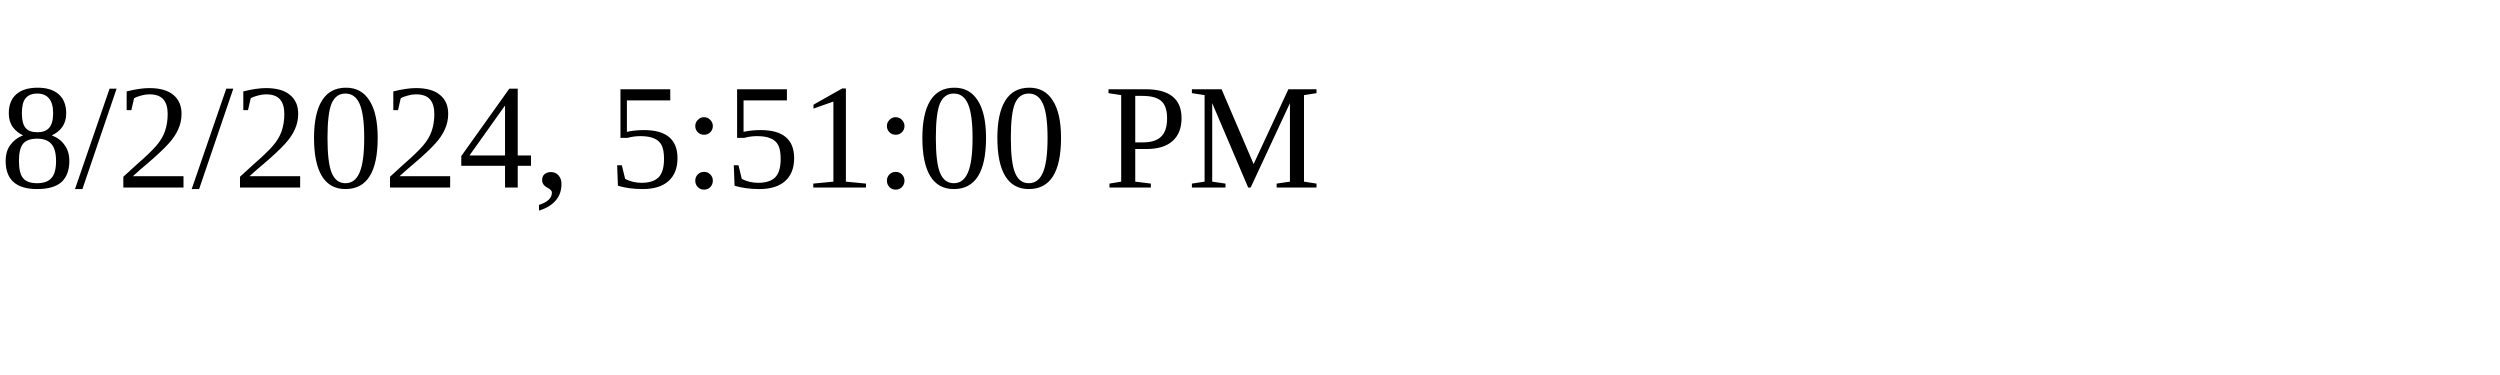
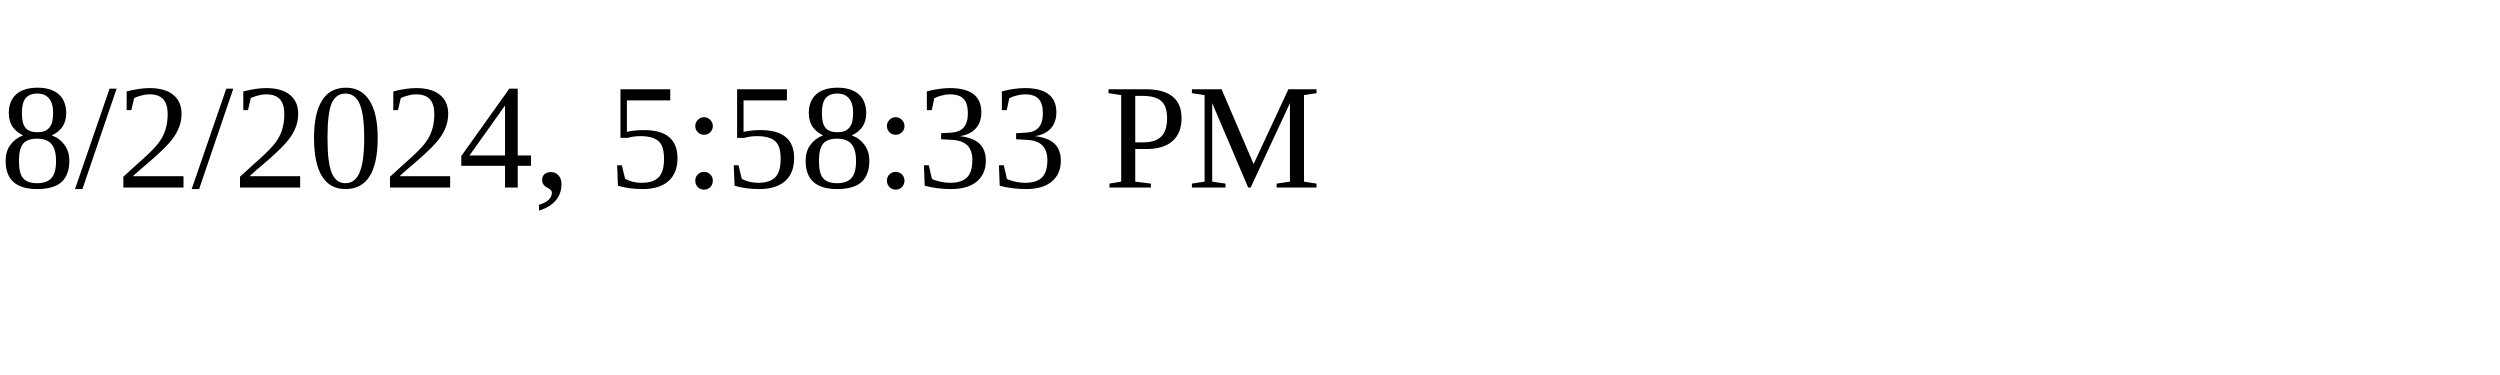
<svg xmlns="http://www.w3.org/2000/svg" height="30" width="200">
-   <text x="0" y="15">8/2/2024, 5:51:00 PM</text>
+   <text x="0" y="15">8/2/2024, 5:58:33 PM</text>
</svg>
